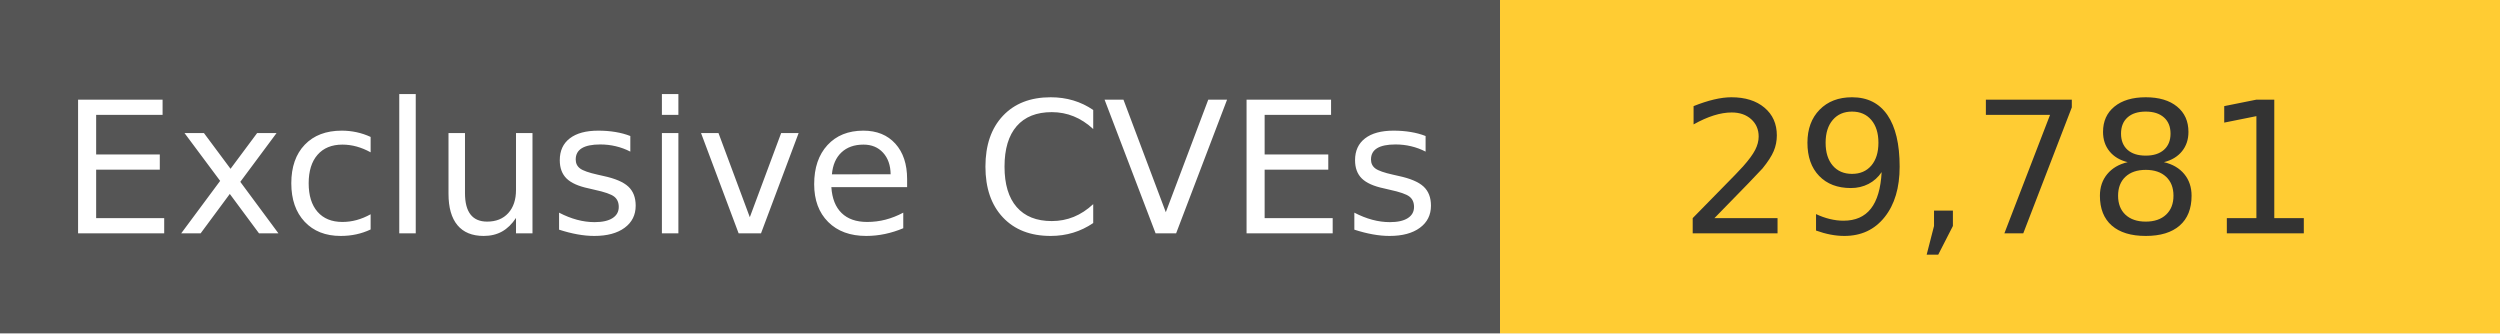
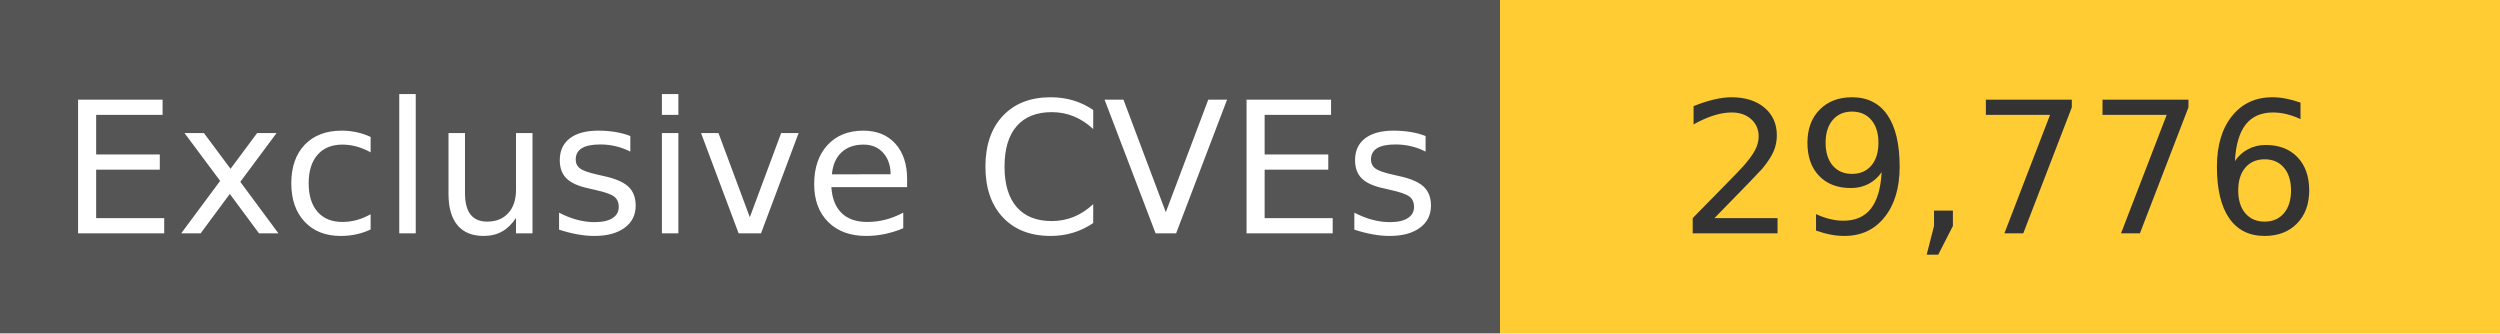
<svg xmlns="http://www.w3.org/2000/svg" width="150" height="20" role="img">
  <linearGradient id="s" x2="0" y2="100%">
    <stop offset="0" stop-color="#bbb" stop-opacity=".1" />
    <stop offset="1" stop-opacity=".1" />
  </linearGradient>
  <g>
    <rect width="90" height="20" fill="#555" />
    <rect x="90" width="267" height="20" fill="#ffcc33" />
  </g>
  <g fill="#fff" text-anchor="middle" font-family="Verdana,Geneva,DejaVu Sans,sans-serif" text-rendering="geometricPrecision" font-size="110">
    <text x="450" y="140" transform="scale(.1)" fill="#fff">
            Exclusive CVEs
        </text>
    <text x="1200" y="140" transform="scale(.1)" fill="#333">
-             29,781
+             29,776
        </text>
  </g>
</svg>
